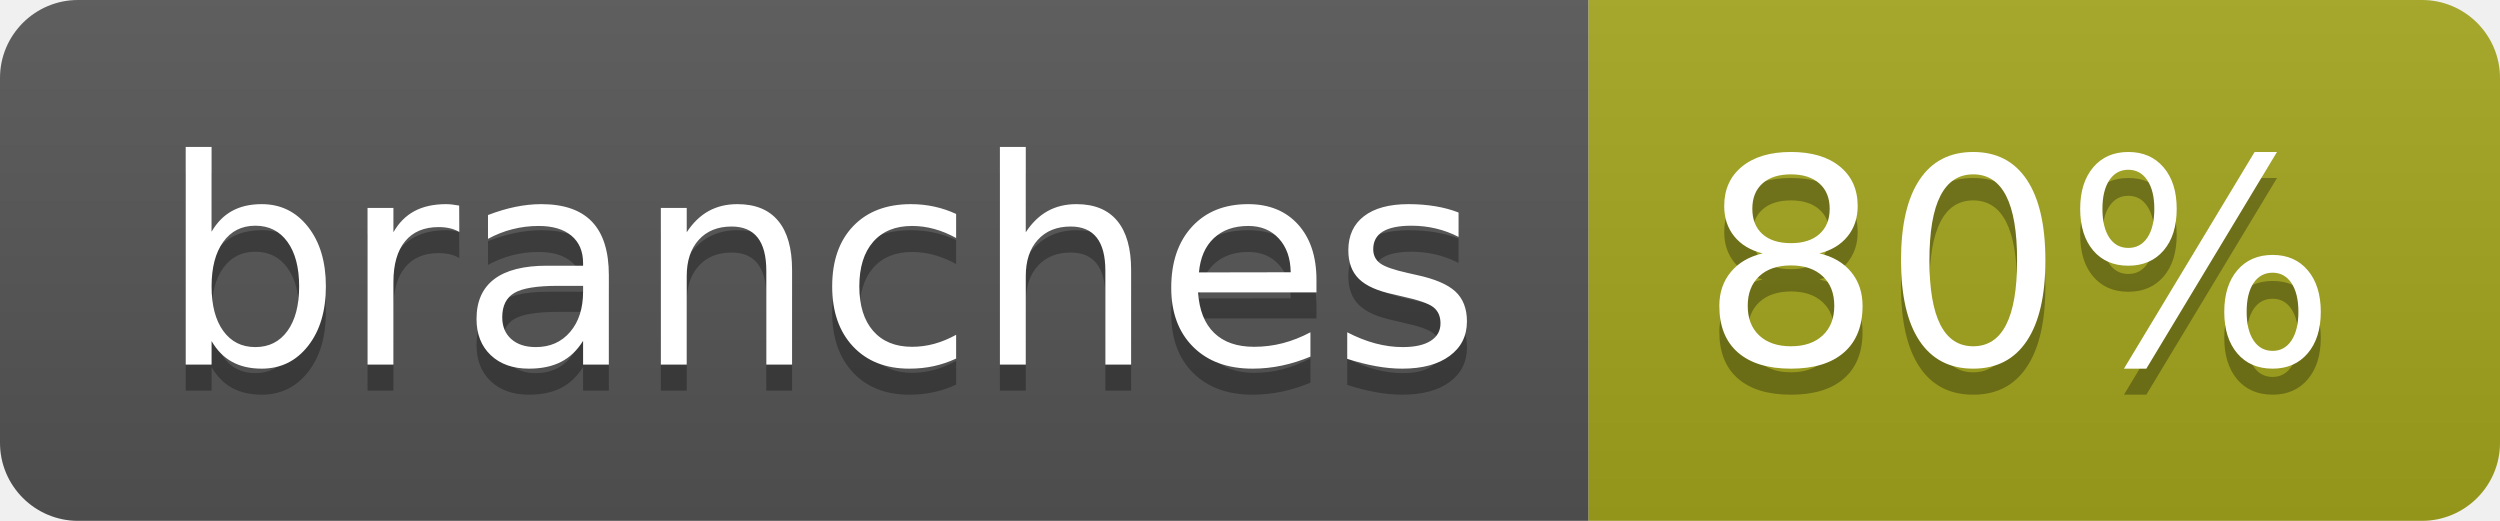
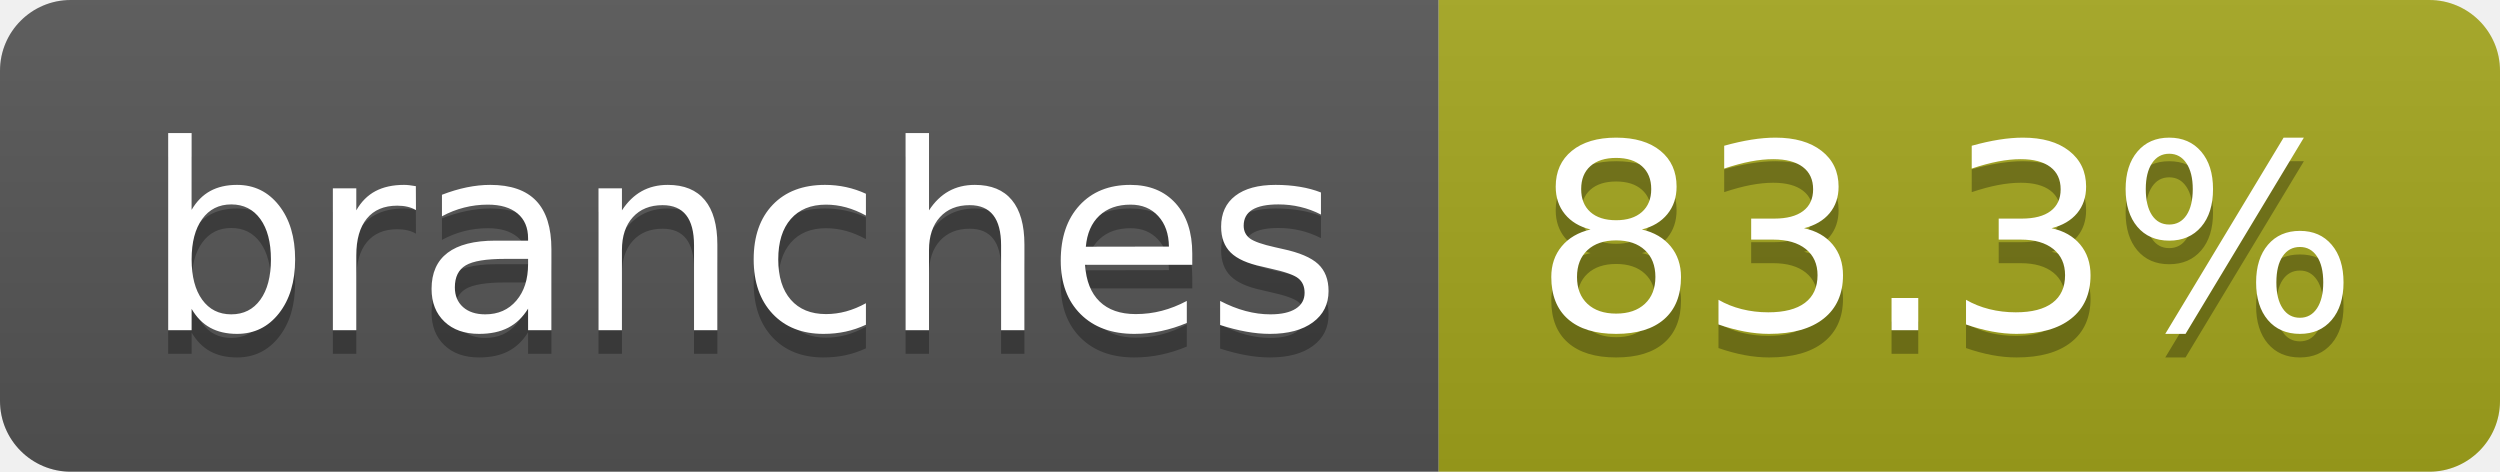
- <svg xmlns="http://www.w3.org/2000/svg" width="96" height="20" role="img" aria-label="branches: 80%">
+ <svg xmlns="http://www.w3.org/2000/svg" width="106" height="20" role="img" aria-label="branches: 83.3%">
  <linearGradient id="s" x2="0" y2="100%">
    <stop offset="0" stop-color="#bbb" stop-opacity=".1" />
    <stop offset="1" stop-opacity=".1" />
  </linearGradient>
  <clipPath id="r">
-     <rect width="96" height="20" rx="3" fill="#fff" />
+     <rect width="106" height="20" rx="3" fill="#fff" />
  </clipPath>
  <g clip-path="url(#r)">
    <rect width="61" height="20" fill="#555" />
-     <rect x="61" width="35" height="20" fill="#a4a61d" />
-     <rect width="96" height="20" fill="url(#s)" />
+     <rect x="61" width="45" height="20" fill="#a4a61d" />
+     <rect width="106" height="20" fill="url(#s)" />
  </g>
  <g fill="#fff" text-anchor="middle" font-family="Verdana,Geneva,DejaVu Sans,sans-serif" text-rendering="geometricPrecision" font-size="110">
    <text aria-hidden="true" x="315" y="150" fill="#010101" fill-opacity=".3" transform="scale(.1)" textLength="507">branches</text>
    <text x="315" y="140" transform="scale(.1)" fill="#fff" textLength="507">branches</text>
-     <text aria-hidden="true" x="775" y="150" fill="#010101" fill-opacity=".3" transform="scale(.1)" textLength="245">80%</text>
-     <text x="775" y="140" transform="scale(.1)" fill="#fff" textLength="245">80%</text>
+     <text aria-hidden="true" x="825" y="150" fill="#010101" fill-opacity=".3" transform="scale(.1)" textLength="350">83.3%</text>
+     <text x="825" y="140" transform="scale(.1)" fill="#fff" textLength="350">83.3%</text>
  </g>
</svg>
